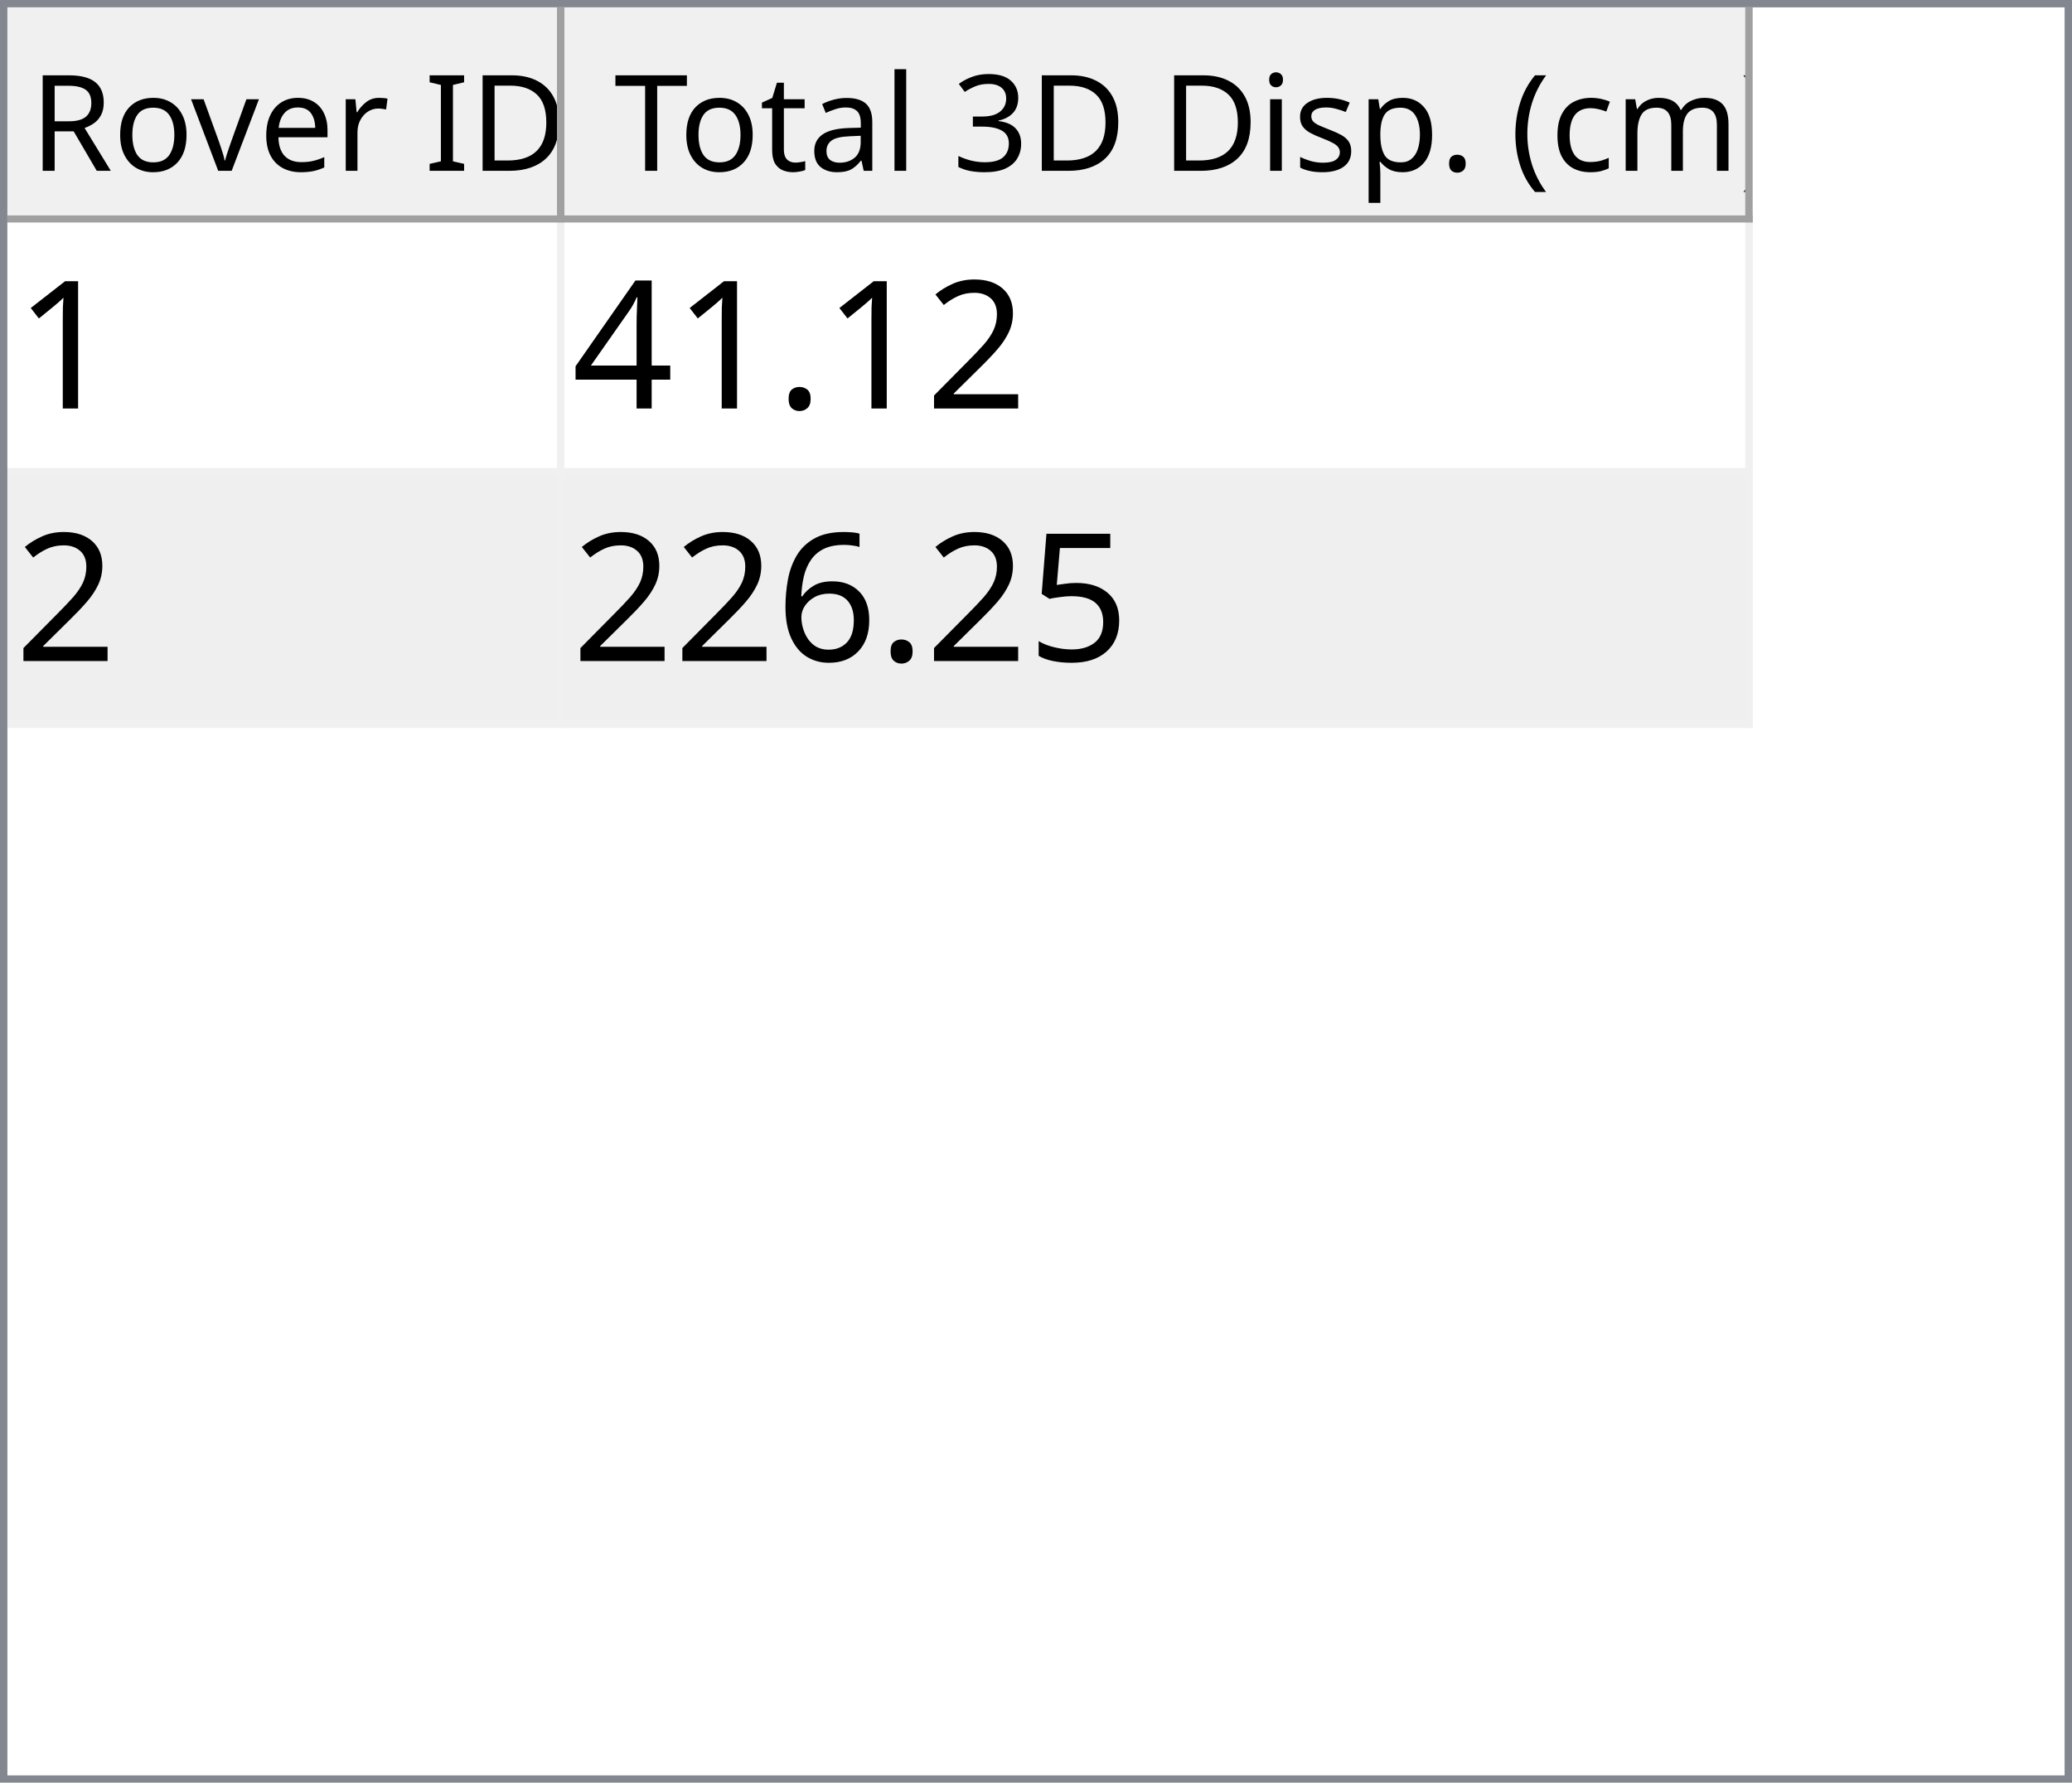
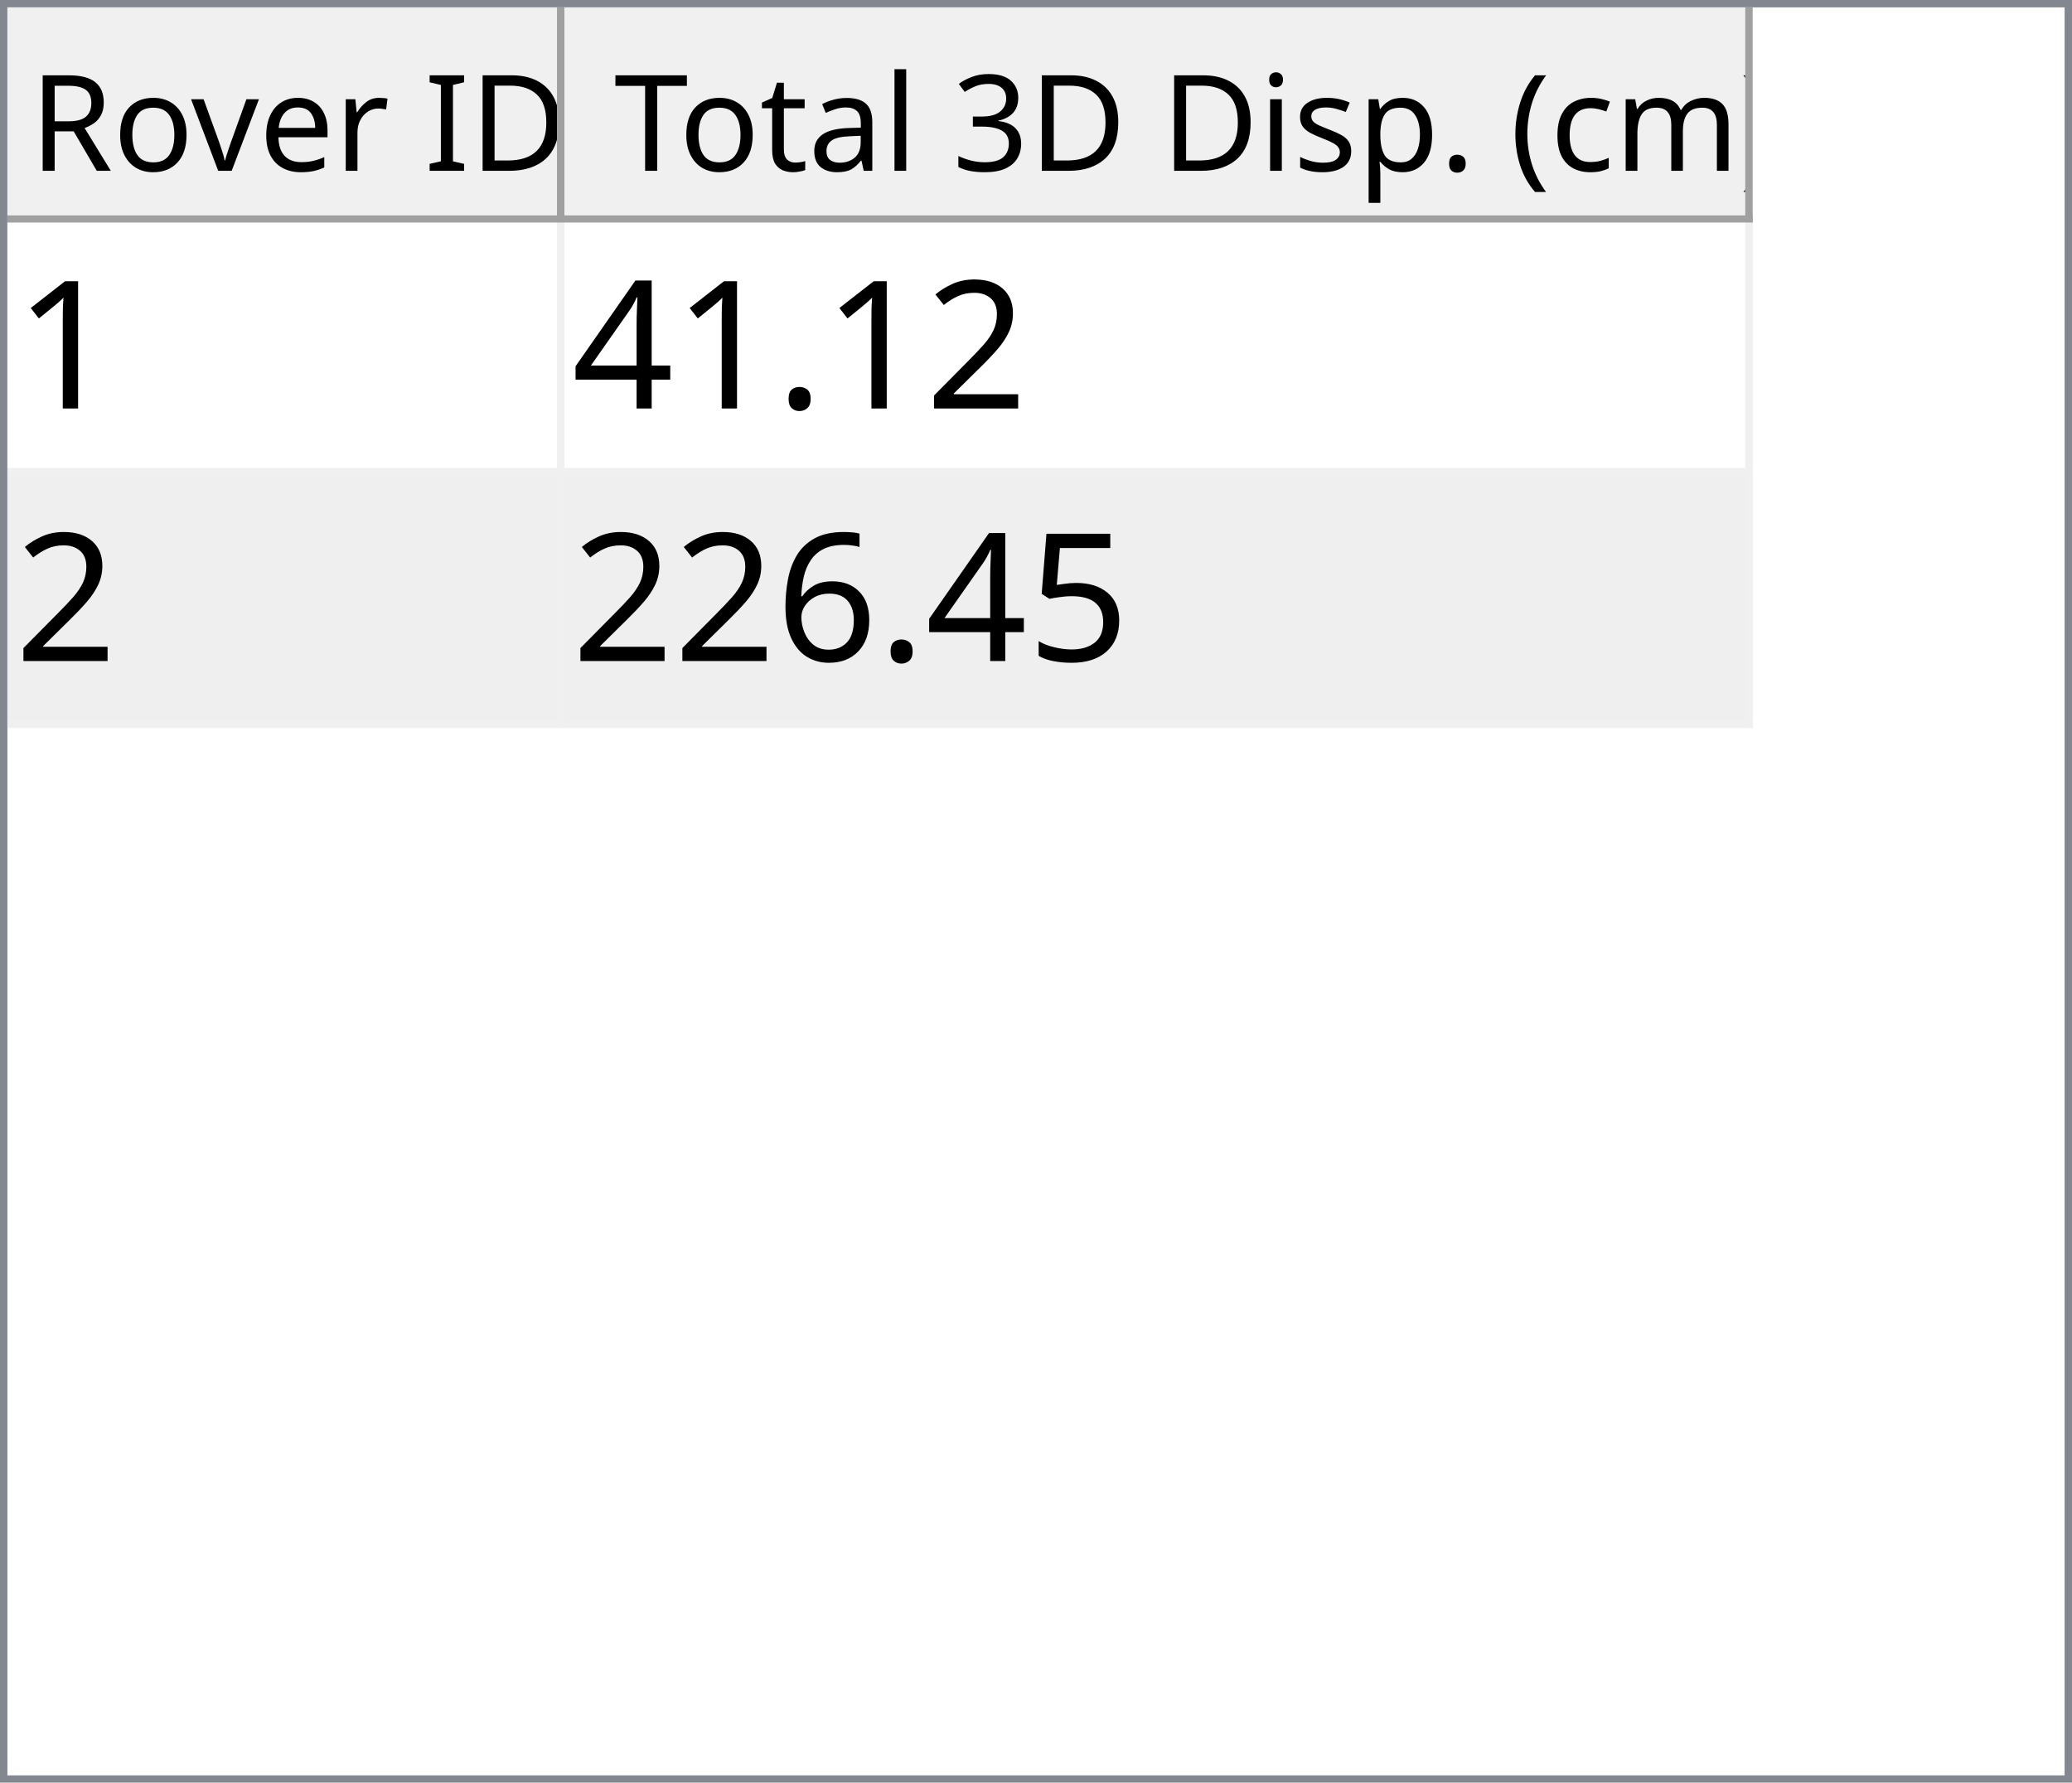
<svg xmlns="http://www.w3.org/2000/svg" style="fill-opacity:1; color-rendering:auto; color-interpolation:auto; text-rendering:auto; stroke:black; stroke-linecap:square; stroke-miterlimit:10; shape-rendering:auto; stroke-opacity:1; fill:black; stroke-dasharray:none; font-weight:normal; stroke-width:1; font-family:'Dialog'; font-style:normal; stroke-linejoin:miter; font-size:12px; stroke-dashoffset:0; image-rendering:auto;" width="279" height="240">
  <defs id="genericDefs" />
  <g>
    <defs id="defs1">
      <clipPath clipPathUnits="userSpaceOnUse" id="clipPath1">
        <path d="M0 0 L279 0 L279 240 L0 240 L0 0 Z" />
      </clipPath>
      <clipPath clipPathUnits="userSpaceOnUse" id="clipPath2">
        <path d="M0 0 L0 240 L279 240 L279 0 Z" />
      </clipPath>
      <clipPath clipPathUnits="userSpaceOnUse" id="clipPath3">
        <path d="M0 0 L0 29 L277 29 L277 0 Z" />
      </clipPath>
      <clipPath clipPathUnits="userSpaceOnUse" id="clipPath4">
        <path d="M0 0 L0 29 L75 29 L75 0 Z" />
      </clipPath>
      <clipPath clipPathUnits="userSpaceOnUse" id="clipPath5">
        <path d="M1 1 L1 28 L74 28 L74 1 Z" />
      </clipPath>
      <clipPath clipPathUnits="userSpaceOnUse" id="clipPath6">
        <path d="M0 0 L0 27 L73 27 L73 0 Z" />
      </clipPath>
      <clipPath clipPathUnits="userSpaceOnUse" id="clipPath7">
        <path d="M-0.5 -0.5 L-0.5 28.5 L74.5 28.5 L74.5 -0.5 Z" />
      </clipPath>
      <clipPath clipPathUnits="userSpaceOnUse" id="clipPath8">
        <path d="M0 0 L0 29 L160 29 L160 0 Z" />
      </clipPath>
      <clipPath clipPathUnits="userSpaceOnUse" id="clipPath9">
        <path d="M1 1 L1 28 L159 28 L159 1 Z" />
      </clipPath>
      <clipPath clipPathUnits="userSpaceOnUse" id="clipPath10">
        <path d="M0 0 L0 27 L158 27 L158 0 Z" />
      </clipPath>
      <clipPath clipPathUnits="userSpaceOnUse" id="clipPath11">
        <path d="M-0.5 -0.5 L-0.5 28.5 L159.5 28.5 L159.5 -0.5 Z" />
      </clipPath>
      <clipPath clipPathUnits="userSpaceOnUse" id="clipPath12">
        <path d="M0 0 L0 209 L277 209 L277 0 Z" />
      </clipPath>
      <clipPath clipPathUnits="userSpaceOnUse" id="clipPath13">
        <path d="M0 0 L0 68 L235 68 L235 0 Z" />
      </clipPath>
      <clipPath clipPathUnits="userSpaceOnUse" id="clipPath14">
        <path d="M-0.5 -0.5 L-0.5 67.5 L234.5 67.5 L234.5 -0.5 Z" />
      </clipPath>
      <clipPath clipPathUnits="userSpaceOnUse" id="clipPath15">
        <path d="M0 0 L0 33 L74 33 L74 0 Z" />
      </clipPath>
      <clipPath clipPathUnits="userSpaceOnUse" id="clipPath16">
        <path d="M0 0 L0 33 L159 33 L159 0 Z" />
      </clipPath>
      <font horiz-adv-x="64.551" id="font1">
        <font-face ascent="107.91" descent="25.098" units-per-em="100" style="font-style:normal; font-family:Segoe UI; font-weight:normal;" />
        <missing-glyph horiz-adv-x="64.551" d="M8.109 0 L8.109 68.266 L56.453 68.266 L56.453 0 L8.109 0 ZM15.328 7.234 L49.219 7.234 L49.219 61.031 L15.328 61.031 L15.328 7.234 Z" />
        <glyph unicode="D" horiz-adv-x="70.117" d="M9.188 0 L9.188 70.016 L28.516 70.016 Q65.531 70.016 65.531 35.891 Q65.531 19.672 55.25 9.836 Q44.969 0 27.734 0 L9.188 0 ZM17.391 62.594 L17.391 7.422 L27.828 7.422 Q41.609 7.422 49.273 14.797 Q56.938 22.172 56.938 35.688 Q56.938 62.594 28.328 62.594 L17.391 62.594 Z" />
        <glyph unicode="I" horiz-adv-x="26.611" d="M17.391 0 L9.188 0 L9.188 70.016 L17.391 70.016 L17.391 0 Z" />
        <glyph unicode=" " horiz-adv-x="27.393" d="" />
        <glyph unicode="r" horiz-adv-x="34.766" d="M34.188 41.891 Q32.078 43.5 28.125 43.5 Q23 43.5 19.555 38.672 Q16.109 33.844 16.109 25.484 L16.109 0 L8.109 0 L8.109 50 L16.109 50 L16.109 39.703 L16.312 39.703 Q18.016 44.969 21.531 47.922 Q25.047 50.875 29.391 50.875 Q32.516 50.875 34.188 50.203 L34.188 41.891 Z" />
        <glyph unicode="e" horiz-adv-x="52.295" d="M48.297 23 L12.984 23 Q13.188 14.656 17.484 10.109 Q21.781 5.562 29.297 5.562 Q37.75 5.562 44.828 11.141 L44.828 3.609 Q38.234 -1.172 27.391 -1.172 Q16.797 -1.172 10.742 5.641 Q4.688 12.453 4.688 24.812 Q4.688 36.469 11.305 43.82 Q17.922 51.172 27.734 51.172 Q37.547 51.172 42.922 44.828 Q48.297 38.484 48.297 27.203 L48.297 23 ZM40.094 29.781 Q40.047 36.719 36.75 40.578 Q33.453 44.438 27.594 44.438 Q21.922 44.438 17.969 40.383 Q14.016 36.328 13.094 29.781 L40.094 29.781 Z" />
        <glyph unicode="v" horiz-adv-x="47.9" d="M47.406 50 L27.484 0 L19.625 0 L0.688 50 L9.469 50 L22.172 13.672 Q23.578 9.672 23.922 6.688 L24.125 6.688 Q24.609 10.453 25.688 13.484 L38.969 50 L47.406 50 Z" />
        <glyph unicode="o" horiz-adv-x="58.594" d="M29 -1.172 Q17.922 -1.172 11.305 5.836 Q4.688 12.844 4.688 24.422 Q4.688 37.016 11.57 44.094 Q18.453 51.172 30.172 51.172 Q41.359 51.172 47.633 44.289 Q53.906 37.406 53.906 25.203 Q53.906 13.234 47.141 6.031 Q40.375 -1.172 29 -1.172 ZM29.594 44.438 Q21.875 44.438 17.383 39.188 Q12.891 33.938 12.891 24.703 Q12.891 15.828 17.43 10.695 Q21.969 5.562 29.594 5.562 Q37.359 5.562 41.531 10.594 Q45.703 15.625 45.703 24.906 Q45.703 34.281 41.531 39.359 Q37.359 44.438 29.594 44.438 Z" />
        <glyph unicode="R" horiz-adv-x="59.814" d="M59.375 0 L49.609 0 L37.891 19.625 Q36.281 22.359 34.766 24.289 Q33.25 26.219 31.664 27.438 Q30.078 28.656 28.25 29.219 Q26.422 29.781 24.125 29.781 L17.391 29.781 L17.391 0 L9.188 0 L9.188 70.016 L30.078 70.016 Q34.672 70.016 38.555 68.867 Q42.438 67.719 45.289 65.375 Q48.141 63.031 49.758 59.547 Q51.375 56.062 51.375 51.375 Q51.375 47.703 50.273 44.656 Q49.172 41.609 47.148 39.211 Q45.125 36.812 42.266 35.133 Q39.406 33.453 35.844 32.516 L35.844 32.328 Q37.594 31.547 38.891 30.547 Q40.188 29.547 41.359 28.18 Q42.531 26.812 43.68 25.078 Q44.828 23.344 46.234 21.047 L59.375 0 ZM17.391 62.594 L17.391 37.203 L28.516 37.203 Q31.594 37.203 34.203 38.133 Q36.812 39.062 38.719 40.797 Q40.625 42.531 41.703 45.047 Q42.781 47.562 42.781 50.688 Q42.781 56.297 39.141 59.445 Q35.5 62.594 28.609 62.594 L17.391 62.594 Z" />
        <glyph unicode=")" horiz-adv-x="30.176" d="M8.297 -15.922 L1.172 -15.922 Q16.406 2.344 16.406 26.812 Q16.406 51.469 1.078 70.016 L8.297 70.016 Q23.531 52.156 23.531 26.703 Q23.531 1.375 8.297 -15.922 Z" />
        <glyph unicode="m" horiz-adv-x="86.133" d="M79.109 0 L71.094 0 L71.094 28.719 Q71.094 37.016 68.531 40.727 Q65.969 44.438 59.906 44.438 Q54.781 44.438 51.195 39.75 Q47.609 35.062 47.609 28.516 L47.609 0 L39.594 0 L39.594 29.688 Q39.594 44.438 28.219 44.438 Q22.953 44.438 19.531 40.016 Q16.109 35.594 16.109 28.516 L16.109 0 L8.109 0 L8.109 50 L16.109 50 L16.109 42.094 L16.312 42.094 Q21.625 51.172 31.844 51.172 Q36.969 51.172 40.773 48.312 Q44.578 45.453 46 40.828 Q51.562 51.172 62.594 51.172 Q79.109 51.172 79.109 30.812 L79.109 0 Z" />
        <glyph unicode="c" horiz-adv-x="46.191" d="M42.188 2.297 Q36.422 -1.172 28.516 -1.172 Q17.828 -1.172 11.258 5.789 Q4.688 12.75 4.688 23.828 Q4.688 36.188 11.766 43.68 Q18.844 51.172 30.672 51.172 Q37.25 51.172 42.281 48.734 L42.281 40.531 Q36.719 44.438 30.375 44.438 Q22.703 44.438 17.797 38.945 Q12.891 33.453 12.891 24.516 Q12.891 15.719 17.508 10.641 Q22.125 5.562 29.891 5.562 Q36.422 5.562 42.188 9.906 L42.188 2.297 Z" />
        <glyph unicode="(" horiz-adv-x="30.176" d="M29.109 -15.922 L21.969 -15.922 Q6.844 1.375 6.844 26.703 Q6.844 52.156 21.969 70.016 L29.203 70.016 Q13.875 51.469 13.875 26.812 Q13.875 2.344 29.109 -15.922 Z" />
        <glyph unicode="." horiz-adv-x="21.68" d="M10.891 -1.078 Q8.641 -1.078 7.055 0.539 Q5.469 2.156 5.469 4.391 Q5.469 6.641 7.055 8.273 Q8.641 9.906 10.891 9.906 Q13.188 9.906 14.797 8.273 Q16.406 6.641 16.406 4.391 Q16.406 2.156 14.797 0.539 Q13.188 -1.078 10.891 -1.078 Z" />
        <glyph unicode="p" horiz-adv-x="58.789" d="M16.312 7.234 L16.109 7.234 L16.109 -23 L8.109 -23 L8.109 50 L16.109 50 L16.109 41.219 L16.312 41.219 Q22.219 51.172 33.594 51.172 Q43.266 51.172 48.688 44.461 Q54.109 37.75 54.109 26.469 Q54.109 13.922 48 6.375 Q41.891 -1.172 31.297 -1.172 Q21.578 -1.172 16.312 7.234 ZM16.109 27.391 L16.109 20.406 Q16.109 14.203 20.141 9.883 Q24.172 5.562 30.375 5.562 Q37.641 5.562 41.773 11.133 Q45.906 16.703 45.906 26.609 Q45.906 34.969 42.047 39.703 Q38.188 44.438 31.594 44.438 Q24.609 44.438 20.359 39.578 Q16.109 34.719 16.109 27.391 Z" />
        <glyph unicode="s" horiz-adv-x="42.432" d="M5.078 1.812 L5.078 10.406 Q11.625 5.562 19.484 5.562 Q30.031 5.562 30.031 12.594 Q30.031 14.594 29.125 15.992 Q28.219 17.391 26.68 18.461 Q25.141 19.531 23.07 20.383 Q21 21.234 18.609 22.172 Q15.281 23.484 12.766 24.828 Q10.25 26.172 8.57 27.859 Q6.891 29.547 6.031 31.695 Q5.172 33.844 5.172 36.719 Q5.172 40.234 6.789 42.945 Q8.406 45.656 11.086 47.484 Q13.766 49.312 17.211 50.242 Q20.656 51.172 24.312 51.172 Q30.812 51.172 35.938 48.922 L35.938 40.828 Q30.422 44.438 23.25 44.438 Q21 44.438 19.195 43.922 Q17.391 43.406 16.094 42.477 Q14.797 41.547 14.086 40.258 Q13.375 38.969 13.375 37.406 Q13.375 35.453 14.086 34.133 Q14.797 32.812 16.164 31.789 Q17.531 30.766 19.484 29.938 Q21.438 29.109 23.922 28.125 Q27.25 26.859 29.883 25.516 Q32.516 24.172 34.375 22.484 Q36.234 20.797 37.234 18.602 Q38.234 16.406 38.234 13.375 Q38.234 9.672 36.602 6.938 Q34.969 4.203 32.234 2.398 Q29.5 0.594 25.93 -0.289 Q22.359 -1.172 18.453 -1.172 Q10.75 -1.172 5.078 1.812 Z" />
        <glyph unicode="i" horiz-adv-x="24.219" d="M12.203 62.703 Q10.062 62.703 8.547 64.164 Q7.031 65.625 7.031 67.875 Q7.031 70.125 8.547 71.609 Q10.062 73.094 12.203 73.094 Q14.406 73.094 15.945 71.609 Q17.484 70.125 17.484 67.875 Q17.484 65.719 15.945 64.211 Q14.406 62.703 12.203 62.703 ZM16.109 0 L8.109 0 L8.109 50 L16.109 50 L16.109 0 Z" />
        <glyph unicode="3" horiz-adv-x="53.906" d="M46.531 19.828 Q46.531 15.094 44.75 11.211 Q42.969 7.328 39.719 4.57 Q36.469 1.812 31.93 0.297 Q27.391 -1.219 21.922 -1.219 Q11.922 -1.219 6 2.594 L6 11.188 Q13.094 5.609 22.219 5.609 Q25.875 5.609 28.828 6.539 Q31.781 7.469 33.906 9.227 Q36.031 10.984 37.18 13.477 Q38.328 15.969 38.328 19.094 Q38.328 32.812 18.797 32.812 L12.984 32.812 L12.984 39.594 L18.5 39.594 Q35.797 39.594 35.797 52.484 Q35.797 64.406 22.609 64.406 Q15.188 64.406 8.688 59.422 L8.688 67.188 Q15.375 71.188 24.609 71.188 Q29 71.188 32.57 69.969 Q36.141 68.75 38.68 66.555 Q41.219 64.359 42.609 61.281 Q44 58.203 44 54.5 Q44 40.672 30.031 36.719 L30.031 36.531 Q33.594 36.141 36.625 34.797 Q39.656 33.453 41.852 31.305 Q44.047 29.156 45.289 26.25 Q46.531 23.344 46.531 19.828 Z" />
        <glyph unicode="l" horiz-adv-x="24.219" d="M16.109 0 L8.109 0 L8.109 74.031 L16.109 74.031 L16.109 0 Z" />
        <glyph unicode="a" horiz-adv-x="50.879" d="M43.891 0 L35.891 0 L35.891 7.812 L35.688 7.812 Q30.469 -1.172 20.312 -1.172 Q12.844 -1.172 8.617 2.781 Q4.391 6.734 4.391 13.281 Q4.391 27.297 20.906 29.594 L35.891 31.688 Q35.891 44.438 25.594 44.438 Q16.547 44.438 9.281 38.281 L9.281 46.484 Q16.656 51.172 26.266 51.172 Q43.891 51.172 43.891 32.516 L43.891 0 ZM35.891 25.297 L23.828 23.641 Q18.266 22.859 15.43 20.875 Q12.594 18.891 12.594 13.875 Q12.594 10.203 15.211 7.883 Q17.828 5.562 22.172 5.562 Q28.125 5.562 32.008 9.742 Q35.891 13.922 35.891 20.312 L35.891 25.297 Z" />
        <glyph unicode="t" horiz-adv-x="33.887" d="M31.297 0.484 Q28.469 -1.078 23.828 -1.078 Q10.688 -1.078 10.688 13.578 L10.688 43.172 L2.094 43.172 L2.094 50 L10.688 50 L10.688 62.203 L18.703 64.797 L18.703 50 L31.297 50 L31.297 43.172 L18.703 43.172 L18.703 14.984 Q18.703 9.969 20.414 7.82 Q22.125 5.672 26.078 5.672 Q29.109 5.672 31.297 7.328 L31.297 0.484 Z" />
        <glyph unicode="T" horiz-adv-x="52.393" d="M50.594 62.594 L30.375 62.594 L30.375 0 L22.172 0 L22.172 62.594 L2 62.594 L2 70.016 L50.594 70.016 L50.594 62.594 Z" />
      </font>
      <font horiz-adv-x="75.0" id="font2">
        <font-face ascent="100.537" descent="21.973" units-per-em="100" style="font-style:normal; font-family:sans-serif; font-weight:normal;" />
        <missing-glyph horiz-adv-x="75.0" d="M12.5 0 L12.5 62.5 L62.5 62.5 L62.5 0 L12.5 0 ZM14.062 1.562 L60.938 1.562 L60.938 60.938 L14.062 60.938 L14.062 1.562 Z" />
        <glyph unicode="1" horiz-adv-x="55.615" d="M37.25 0 L28.469 0 L28.469 56 Q25.297 52.984 20.141 49.953 Q14.984 46.922 10.891 45.406 L10.891 53.906 Q18.266 57.375 23.781 62.305 Q29.297 67.234 31.594 71.875 L37.25 71.875 L37.25 0 Z" />
        <glyph unicode="2" horiz-adv-x="55.615" d="M50.344 8.453 L50.344 0 L3.031 0 Q2.938 3.172 4.047 6.109 Q5.859 10.938 9.836 15.625 Q13.812 20.312 21.344 26.469 Q33.016 36.031 37.117 41.625 Q41.219 47.219 41.219 52.203 Q41.219 57.422 37.477 61.008 Q33.734 64.594 27.734 64.594 Q21.391 64.594 17.578 60.789 Q13.766 56.984 13.719 50.25 L4.688 51.172 Q5.609 61.281 11.664 66.578 Q17.719 71.875 27.938 71.875 Q38.234 71.875 44.242 66.164 Q50.25 60.453 50.25 52 Q50.25 47.703 48.492 43.555 Q46.734 39.406 42.656 34.812 Q38.578 30.219 29.109 22.219 Q21.188 15.578 18.945 13.211 Q16.703 10.844 15.234 8.453 L50.344 8.453 Z" />
        <glyph unicode="." horiz-adv-x="27.783" d="M9.078 0 L9.078 10.016 L19.094 10.016 L19.094 0 L9.078 0 Z" />
        <glyph unicode="4" horiz-adv-x="55.615" d="M32.328 0 L32.328 17.141 L1.266 17.141 L1.266 25.203 L33.938 71.578 L41.109 71.578 L41.109 25.203 L50.781 25.203 L50.781 17.141 L41.109 17.141 L41.109 0 L32.328 0 ZM32.328 25.203 L32.328 57.469 L9.906 25.203 L32.328 25.203 Z" />
        <glyph unicode="5" horiz-adv-x="55.615" d="M4.156 18.75 L13.375 19.531 Q14.406 12.797 18.141 9.398 Q21.875 6 27.156 6 Q33.5 6 37.891 10.789 Q42.281 15.578 42.281 23.484 Q42.281 31 38.062 35.352 Q33.844 39.703 27 39.703 Q22.75 39.703 19.336 37.773 Q15.922 35.844 13.969 32.766 L5.719 33.844 L12.641 70.609 L48.25 70.609 L48.25 62.203 L19.672 62.203 L15.828 42.969 Q22.266 47.469 29.344 47.469 Q38.719 47.469 45.164 40.969 Q51.609 34.469 51.609 24.266 Q51.609 14.547 45.953 7.469 Q39.062 -1.219 27.156 -1.219 Q17.391 -1.219 11.211 4.25 Q5.031 9.719 4.156 18.75 Z" />
        <glyph unicode="6" horiz-adv-x="55.615" d="M49.75 54.047 L41.016 53.375 Q39.844 58.547 37.703 60.891 Q34.125 64.656 28.906 64.656 Q24.703 64.656 21.531 62.312 Q17.391 59.281 14.992 53.469 Q12.594 47.656 12.5 36.922 Q15.672 41.75 20.266 44.094 Q24.859 46.438 29.891 46.438 Q38.672 46.438 44.852 39.969 Q51.031 33.5 51.031 23.25 Q51.031 16.5 48.125 10.719 Q45.219 4.938 40.141 1.859 Q35.062 -1.219 28.609 -1.219 Q17.625 -1.219 10.695 6.859 Q3.766 14.938 3.766 33.5 Q3.766 54.25 11.422 63.672 Q18.109 71.875 29.438 71.875 Q37.891 71.875 43.289 67.141 Q48.688 62.406 49.75 54.047 ZM13.875 23.188 Q13.875 18.656 15.797 14.508 Q17.719 10.359 21.188 8.18 Q24.656 6 28.469 6 Q34.031 6 38.039 10.492 Q42.047 14.984 42.047 22.703 Q42.047 30.125 38.086 34.398 Q34.125 38.672 28.125 38.672 Q22.172 38.672 18.023 34.398 Q13.875 30.125 13.875 23.188 Z" />
      </font>
    </defs>
    <g style="fill:white; stroke:white;">
      <rect x="0" y="0" width="279" style="clip-path:url(#clipPath1); stroke:none;" height="240" />
    </g>
    <g style="fill:white; text-rendering:optimizeSpeed; color-rendering:optimizeSpeed; image-rendering:optimizeSpeed; shape-rendering:crispEdges; stroke:white; color-interpolation:sRGB;">
      <rect x="0" width="279" height="240" y="0" style="stroke:none;" />
      <path style="stroke:none;" d="M0 240 L279 240 L279 0 L0 0 Z" />
    </g>
    <g style="fill:rgb(240,240,240); font-size:18px; font-family:'Segoe UI'; stroke:rgb(240,240,240);">
      <rect x="0" y="0" width="279" style="clip-path:url(#clipPath2); stroke:none;" height="240" />
    </g>
    <g style="fill:rgb(130,135,144); font-size:18px; font-family:'Segoe UI'; stroke:rgb(130,135,144);">
      <path d="M0 0 L279 0 L279 240 L0 240 L0 0 ZM1 1 L278 1 L278 239 L1 239 L1 1 Z" style="fill-rule:evenodd; clip-path:url(#clipPath2); stroke:none;" />
    </g>
    <g style="fill:white; font-size:18px; font-family:'Segoe UI'; stroke:white;" transform="translate(1,1)">
      <rect x="0" y="0" width="277" style="clip-path:url(#clipPath3); stroke:none;" height="29" />
    </g>
    <g style="fill:rgb(240,240,240); font-size:18px; font-family:'Segoe UI'; stroke:rgb(240,240,240);" transform="translate(1,1)">
      <rect x="0" y="0" width="75" style="clip-path:url(#clipPath4); stroke:none;" height="29" />
    </g>
    <g style="font-family:'Segoe UI'; font-size:18px;" transform="translate(2,2)">
      <text x="2" xml:space="preserve" y="21" style="clip-path:url(#clipPath6); stroke:none;">Rover ID</text>
    </g>
    <g transform="translate(1.5,1.5)" style="fill:rgb(160,160,160); font-size:18px; font-family:'Segoe UI'; stroke:rgb(160,160,160); stroke-linejoin:bevel;">
      <line x1="74" x2="74" y1="0" style="fill:none; clip-path:url(#clipPath7);" y2="28" />
    </g>
    <g transform="matrix(1,0,0,1,1,1) translate(0.5,0.5)" style="fill:rgb(160,160,160); font-size:18px; font-family:'Segoe UI'; stroke:rgb(160,160,160); stroke-linejoin:bevel;">
      <line x1="0" x2="74" y1="28" style="fill:none; clip-path:url(#clipPath7);" y2="28" />
    </g>
    <g style="fill:rgb(240,240,240); font-size:18px; font-family:'Segoe UI'; stroke:rgb(240,240,240);" transform="translate(76,1)">
      <rect x="0" y="0" width="160" style="clip-path:url(#clipPath8); stroke:none;" height="29" />
    </g>
    <g style="font-family:'Segoe UI'; font-size:18px;" transform="translate(77,2)">
      <text x="1" xml:space="preserve" y="21" style="clip-path:url(#clipPath10); stroke:none;"> Total 3D Disp. (cm)</text>
    </g>
    <g transform="translate(76.5,1.5)" style="fill:rgb(160,160,160); font-size:18px; font-family:'Segoe UI'; stroke:rgb(160,160,160); stroke-linejoin:bevel;">
      <line x1="159" x2="159" y1="0" style="fill:none; clip-path:url(#clipPath11);" y2="28" />
    </g>
    <g transform="matrix(1,0,0,1,76,1) translate(0.5,0.5)" style="fill:rgb(160,160,160); font-size:18px; font-family:'Segoe UI'; stroke:rgb(160,160,160); stroke-linejoin:bevel;">
      <line x1="0" x2="159" y1="28" style="fill:none; clip-path:url(#clipPath11);" y2="28" />
    </g>
    <g style="fill:white; font-size:18px; font-family:'Segoe UI'; stroke:white;" transform="translate(1,30)">
      <rect x="0" y="0" width="277" style="clip-path:url(#clipPath12); stroke:none;" height="209" />
    </g>
    <g style="fill:rgb(240,240,240); font-size:24px; font-family:sans-serif; stroke:rgb(240,240,240);" transform="translate(1,30)">
      <rect x="0" y="0" width="235" style="clip-path:url(#clipPath13); stroke:none;" height="68" />
      <line transform="translate(0.5,0.5)" x1="0" x2="234" y1="33" style="clip-path:url(#clipPath14); fill:none; stroke-linejoin:bevel;" y2="33" />
    </g>
    <g transform="matrix(1,0,0,1,1,30) translate(0.5,0.5)" style="fill:rgb(240,240,240); font-size:24px; font-family:sans-serif; stroke:rgb(240,240,240); stroke-linejoin:bevel;">
      <line x1="0" x2="234" y1="67" style="fill:none; clip-path:url(#clipPath14);" y2="67" />
    </g>
    <g transform="matrix(1,0,0,1,1,30) translate(0.5,0.5)" style="fill:rgb(240,240,240); font-size:24px; font-family:sans-serif; stroke:rgb(240,240,240); stroke-linejoin:bevel;">
      <line x1="74" x2="74" y1="0" style="fill:none; clip-path:url(#clipPath14);" y2="67" />
    </g>
    <g transform="matrix(1,0,0,1,1,30) translate(0.5,0.5)" style="fill:rgb(240,240,240); font-size:24px; font-family:sans-serif; stroke:rgb(240,240,240); stroke-linejoin:bevel;">
      <line x1="234" x2="234" y1="0" style="fill:none; clip-path:url(#clipPath14);" y2="67" />
    </g>
    <g style="fill:white; font-size:24px; font-family:sans-serif; stroke:white;" transform="matrix(1,0,0,1,1,30)">
      <rect x="0" y="0" width="74" style="clip-path:url(#clipPath15); stroke:none;" height="33" />
      <text x="1" y="25" style="fill:black; clip-path:url(#clipPath15); stroke:none;" xml:space="preserve">1</text>
    </g>
    <g style="fill:white; font-size:24px; font-family:sans-serif; stroke:white;" transform="matrix(1,0,0,1,1,30) translate(75,0)">
      <rect x="0" y="0" width="159" style="clip-path:url(#clipPath16); stroke:none;" height="33" />
      <text x="1" y="25" style="fill:black; clip-path:url(#clipPath16); stroke:none;" xml:space="preserve">41.12</text>
    </g>
    <g style="fill:rgb(239,239,239); font-size:24px; font-family:sans-serif; stroke:rgb(239,239,239);" transform="matrix(1,0,0,1,1,30) translate(0,34)">
      <rect x="0" y="0" width="74" style="clip-path:url(#clipPath15); stroke:none;" height="33" />
      <text x="1" y="25" style="fill:black; clip-path:url(#clipPath15); stroke:none;" xml:space="preserve">2</text>
    </g>
    <g style="fill:rgb(239,239,239); font-size:24px; font-family:sans-serif; stroke:rgb(239,239,239);" transform="matrix(1,0,0,1,1,30) translate(75,34)">
      <rect x="0" y="0" width="159" style="clip-path:url(#clipPath16); stroke:none;" height="33" />
-       <text x="1" y="25" style="fill:black; clip-path:url(#clipPath16); stroke:none;" xml:space="preserve">226.25</text>
+       <text x="1" y="25" style="fill:black; clip-path:url(#clipPath16); stroke:none;" xml:space="preserve">226.45</text>
    </g>
  </g>
</svg>
